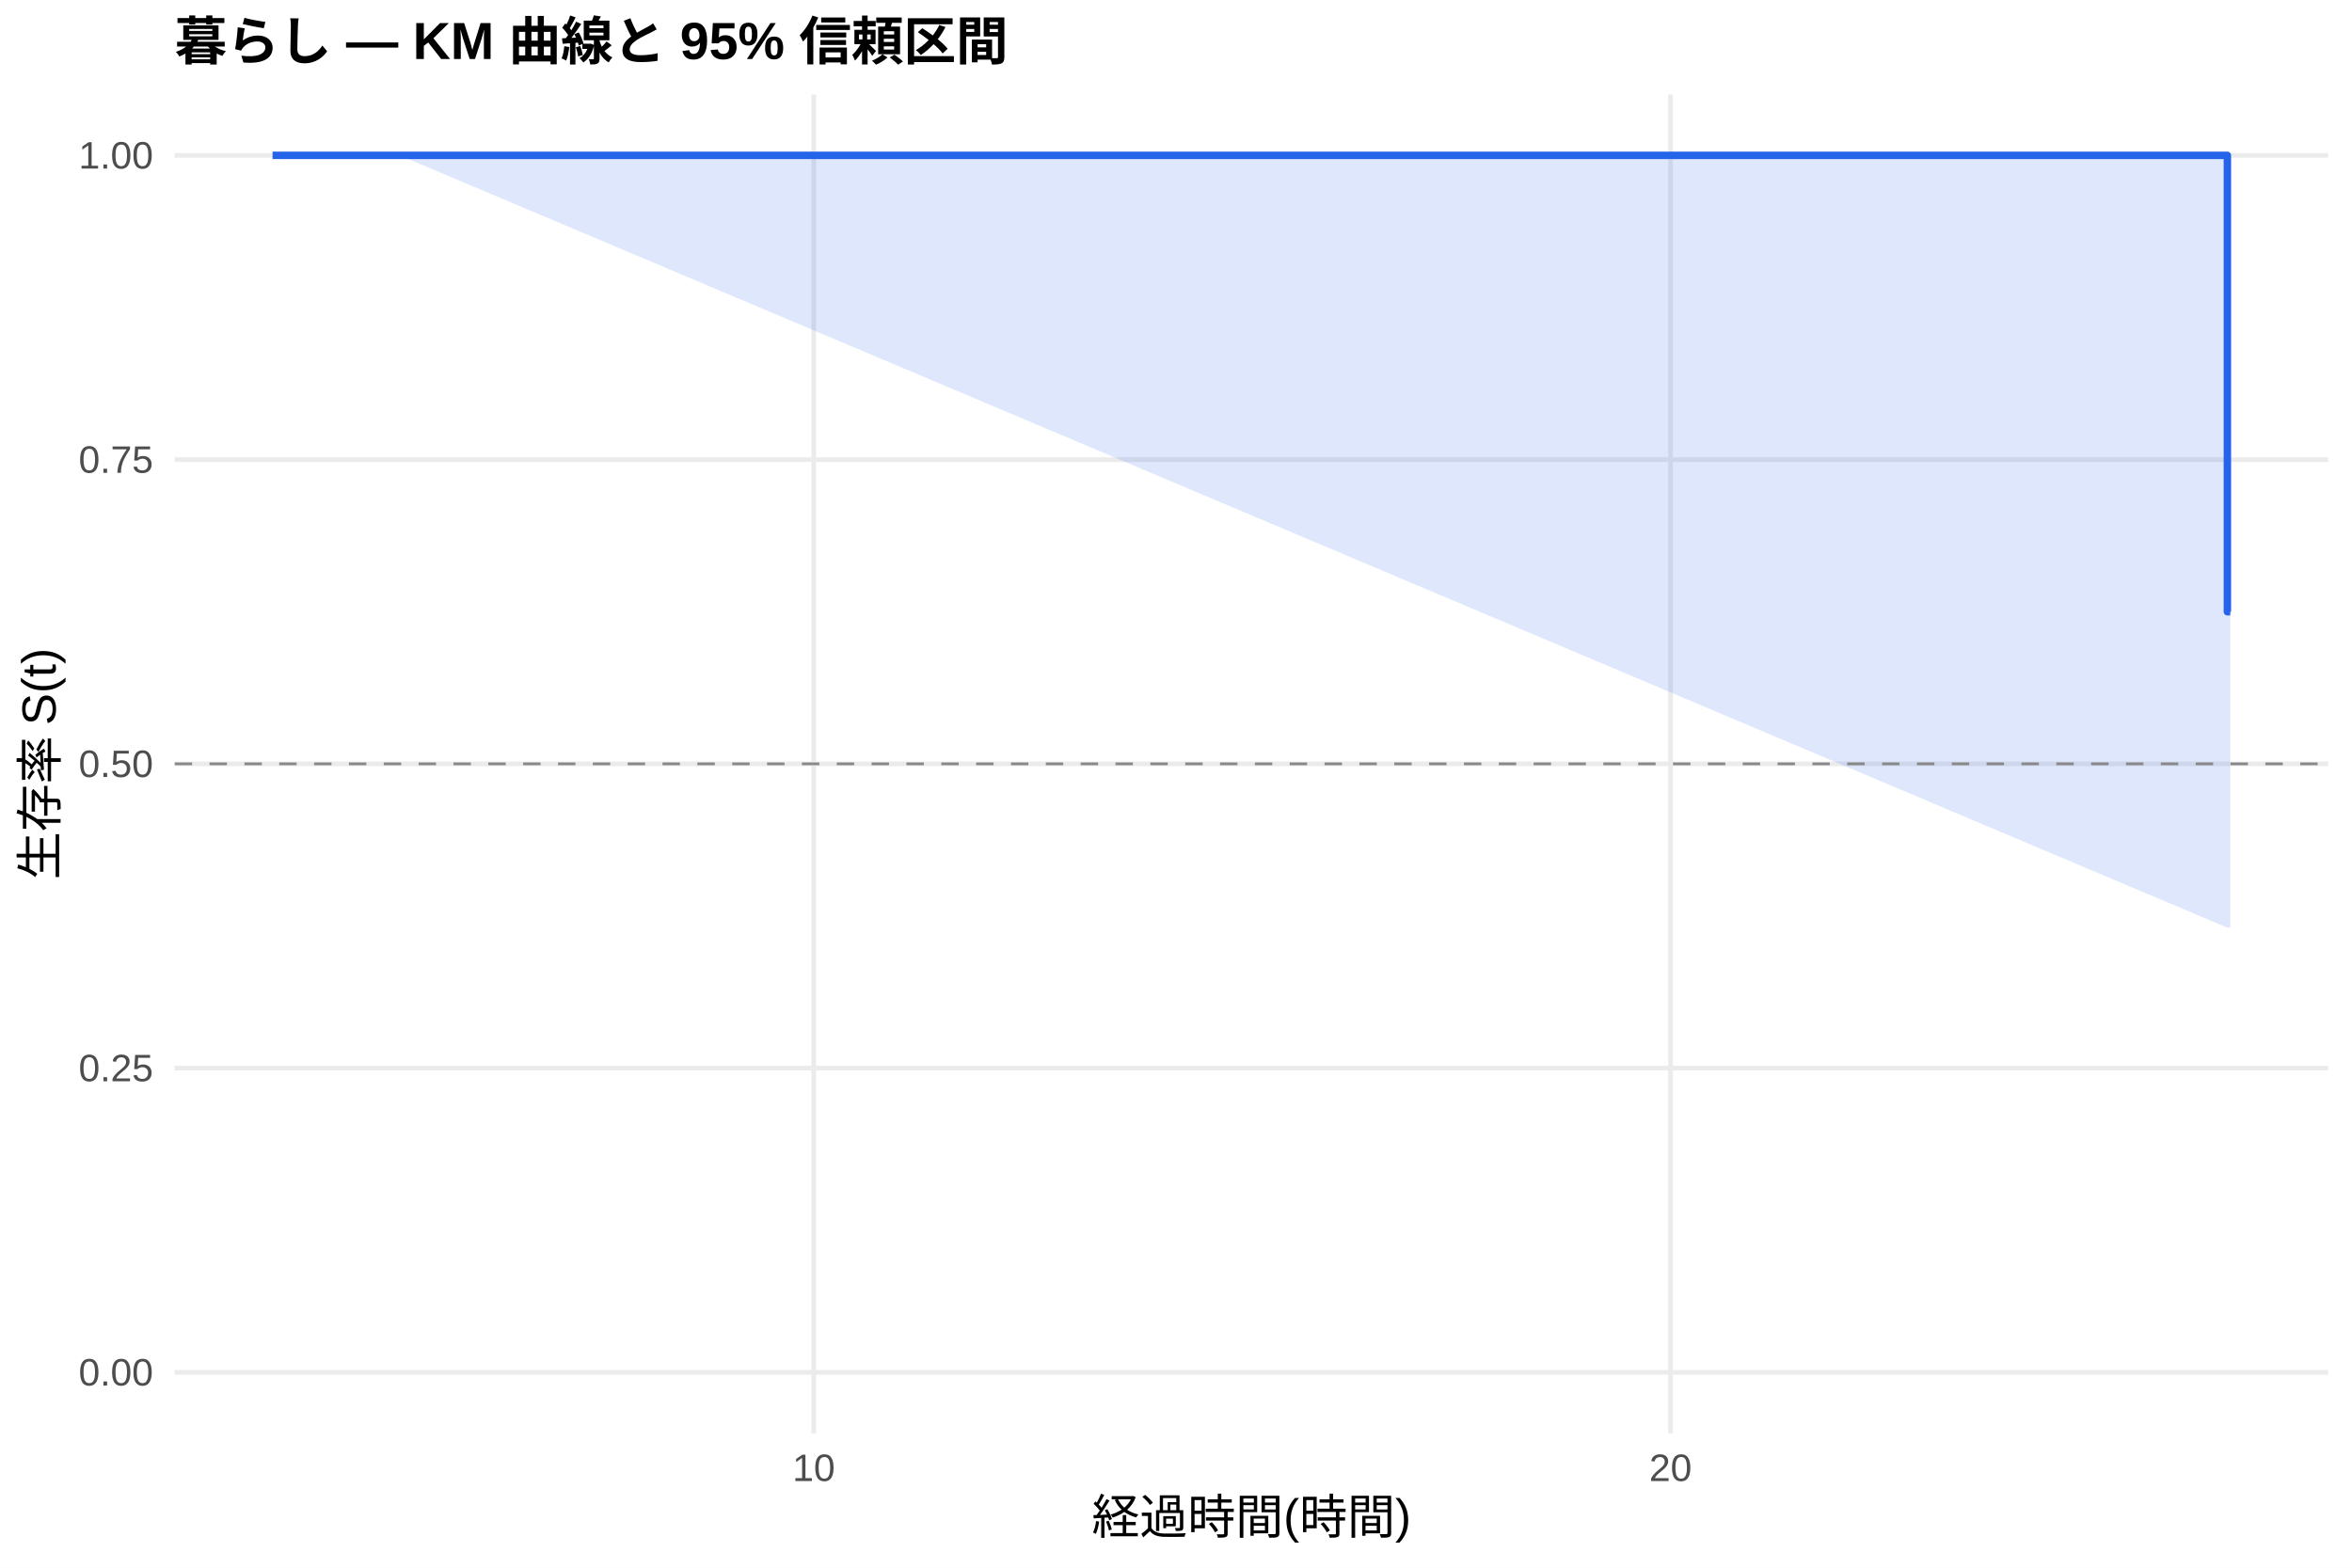
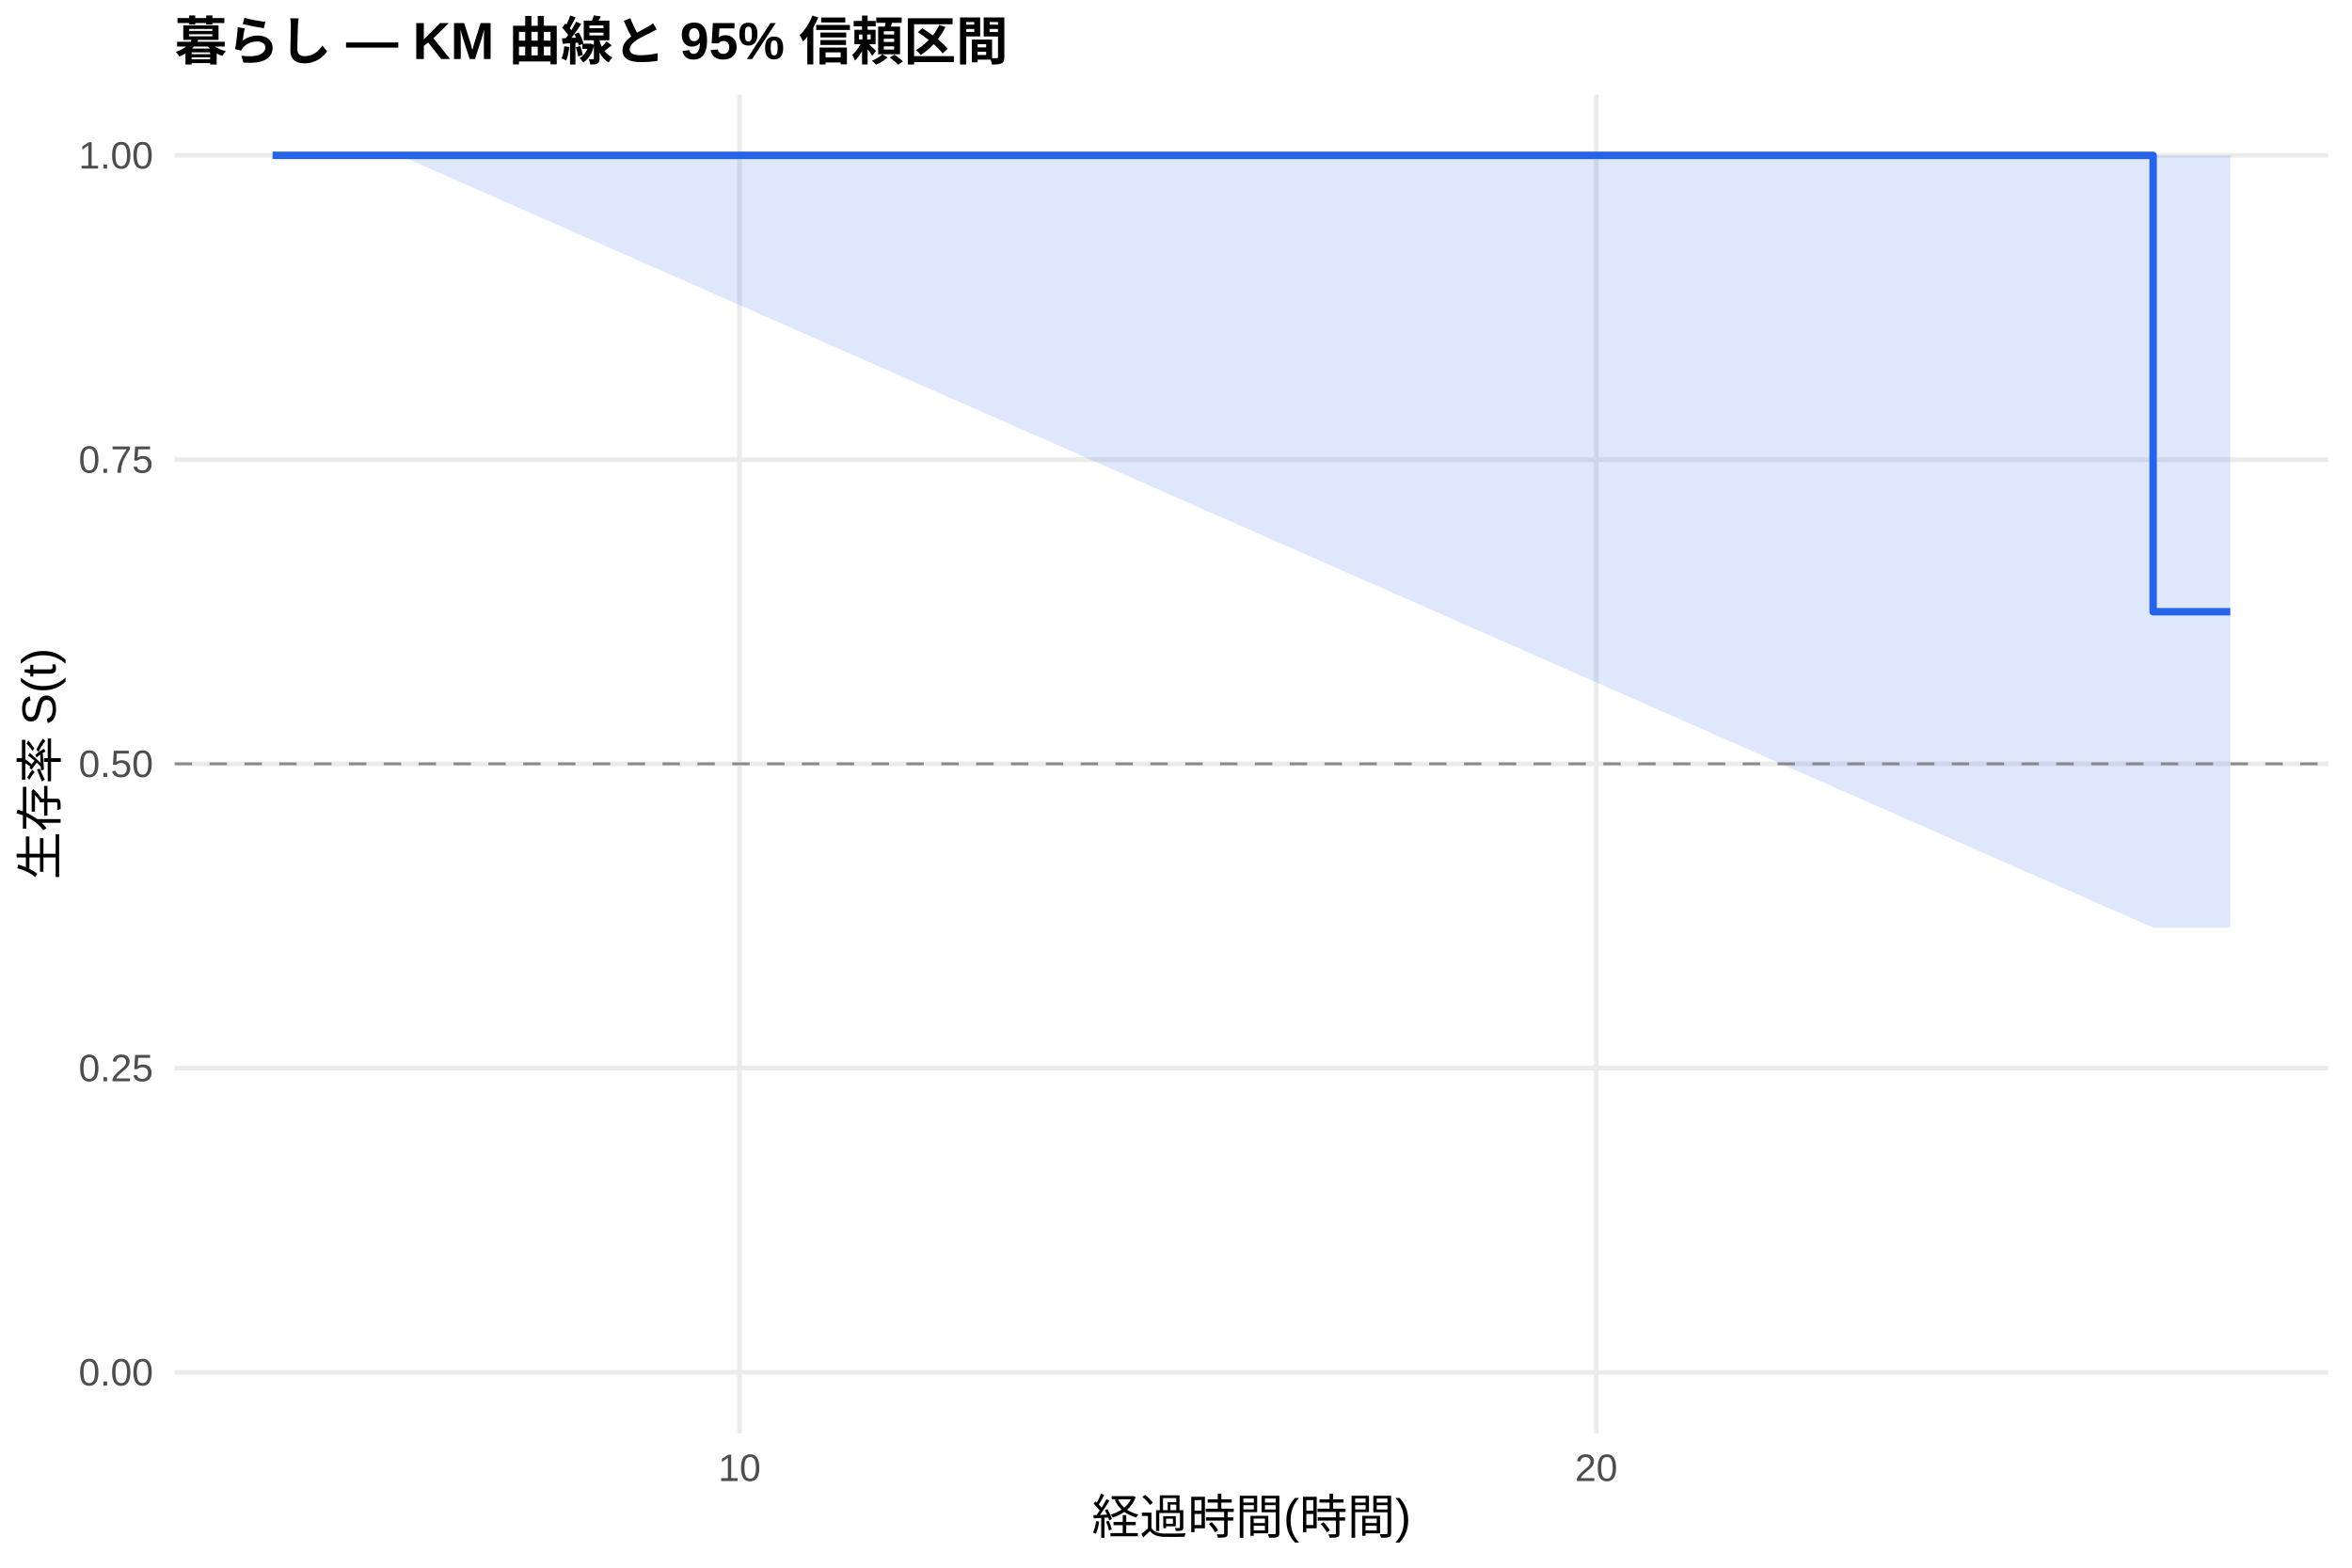
<svg xmlns="http://www.w3.org/2000/svg" width="540.00pt" height="360.00pt" viewBox="0 0 540.00 360.00">
  <g class="svglite">
    <defs>
      <style type="text/css">
    .svglite line, .svglite polyline, .svglite polygon, .svglite path, .svglite rect, .svglite circle {
      fill: none;
      stroke: #000000;
      stroke-linecap: round;
      stroke-linejoin: round;
      stroke-miterlimit: 10.00;
    }
    .svglite text {
      white-space: pre;
    }
    .svglite g.glyphgroup path {
      fill: inherit;
      stroke: none;
    }
  </style>
    </defs>
    <rect width="100%" height="100%" style="stroke: none; fill: #FFFFFF;" />
    <defs>
      <clipPath id="cpMC4wMHw1NDAuMDB8MC4wMHwzNjAuMDA=">
        <rect x="0.00" y="0.00" width="540.00" height="360.00" />
      </clipPath>
    </defs>
    <g clip-path="url(#cpMC4wMHw1NDAuMDB8MC4wMHwzNjAuMDA=)">
      <rect x="0" y="0.00" width="540.00" height="360.00" style="stroke-width: 1.07; stroke: none; fill: #FFFFFF;" />
    </g>
    <defs>
      <clipPath id="cpNDAuMTF8NTM0LjUyfDIxLjcxfDMyOS4xMg==">
        <rect x="40.11" y="21.71" width="494.41" height="307.41" />
      </clipPath>
    </defs>
    <g clip-path="url(#cpNDAuMTF8NTM0LjUyfDIxLjcxfDMyOS4xMg==)">
      <polyline points="40.11,315.14 534.52,315.14 " style="stroke-width: 1.07; stroke: #EBEBEB; stroke-linecap: butt;" />
      <polyline points="40.11,245.28 534.52,245.28 " style="stroke-width: 1.07; stroke: #EBEBEB; stroke-linecap: butt;" />
      <polyline points="40.11,175.41 534.52,175.41 " style="stroke-width: 1.07; stroke: #EBEBEB; stroke-linecap: butt;" />
      <polyline points="40.11,105.55 534.52,105.55 " style="stroke-width: 1.07; stroke: #EBEBEB; stroke-linecap: butt;" />
      <polyline points="40.11,35.68 534.52,35.68 " style="stroke-width: 1.07; stroke: #EBEBEB; stroke-linecap: butt;" />
-       <polyline points="186.83,329.12 186.83,21.71 " style="stroke-width: 1.07; stroke: #EBEBEB; stroke-linecap: butt;" />
-       <polyline points="383.54,329.12 383.54,21.71 " style="stroke-width: 1.07; stroke: #EBEBEB; stroke-linecap: butt;" />
-       <polygon points="62.58,35.68 91.76,35.68 511.39,35.68 512.05,35.68 512.05,213.03 511.39,213.03 91.76,35.68 62.58,35.68 " style="stroke-width: 0.00; stroke: none; stroke-linecap: butt; fill: #2563EB; fill-opacity: 0.15;" />
-       <polyline points="62.58,35.68 91.76,35.68 511.39,35.68 512.05,35.68 " style="stroke-width: 1.07; stroke: none; stroke-linecap: butt;" />
-       <polyline points="512.05,213.03 511.39,213.03 91.76,35.68 62.58,35.68 " style="stroke-width: 1.07; stroke: none; stroke-linecap: butt;" />
-       <polyline points="62.58,35.68 91.76,35.68 91.76,35.68 511.39,35.68 511.39,140.48 512.05,140.48 512.05,140.48 " style="stroke-width: 1.71; stroke: #2563EB; stroke-linecap: butt;" />
+       <polyline points="169.79,329.12 169.79,21.71 " style="stroke-width: 1.07; stroke: #EBEBEB; stroke-linecap: butt;" />
+       <polyline points="366.49,329.12 366.49,21.71 " style="stroke-width: 1.07; stroke: #EBEBEB; stroke-linecap: butt;" />
+       <polygon points="62.58,35.68 91.76,35.68 494.34,35.68 512.05,35.68 512.05,213.03 494.34,213.03 91.76,35.68 62.58,35.68 " style="stroke-width: 0.00; stroke: none; stroke-linecap: butt; fill: #2563EB; fill-opacity: 0.15;" />
+       <polyline points="62.58,35.68 91.76,35.68 494.34,35.68 512.05,35.68 " style="stroke-width: 1.07; stroke: none; stroke-linecap: butt;" />
+       <polyline points="512.05,213.03 494.34,213.03 91.76,35.68 62.58,35.68 " style="stroke-width: 1.07; stroke: none; stroke-linecap: butt;" />
+       <polyline points="62.58,35.68 91.76,35.68 91.76,35.68 494.34,35.68 494.34,140.48 512.05,140.48 512.05,140.48 " style="stroke-width: 1.71; stroke: #2563EB; stroke-linecap: butt;" />
      <line x1="40.11" y1="175.41" x2="534.52" y2="175.41" style="stroke-width: 0.64; stroke: #888888; stroke-dasharray: 4.00,4.00; stroke-linecap: butt;" />
    </g>
    <g clip-path="url(#cpMC4wMHw1NDAuMDB8MC4wMHwzNjAuMDA=)">
      <text x="35.18" y="318.17" text-anchor="end" style="font-size: 8.80px;fill: #4D4D4D; font-family: &quot;Liberation Sans&quot;;" textLength="17.11px" lengthAdjust="spacingAndGlyphs">0.00</text>
      <text x="35.18" y="248.30" text-anchor="end" style="font-size: 8.80px;fill: #4D4D4D; font-family: &quot;Liberation Sans&quot;;" textLength="17.11px" lengthAdjust="spacingAndGlyphs">0.25</text>
      <text x="35.18" y="178.44" text-anchor="end" style="font-size: 8.80px;fill: #4D4D4D; font-family: &quot;Liberation Sans&quot;;" textLength="17.11px" lengthAdjust="spacingAndGlyphs">0.50</text>
      <text x="35.18" y="108.57" text-anchor="end" style="font-size: 8.80px;fill: #4D4D4D; font-family: &quot;Liberation Sans&quot;;" textLength="17.11px" lengthAdjust="spacingAndGlyphs">0.75</text>
      <text x="35.18" y="38.71" text-anchor="end" style="font-size: 8.80px;fill: #4D4D4D; font-family: &quot;Liberation Sans&quot;;" textLength="17.11px" lengthAdjust="spacingAndGlyphs">1.00</text>
-       <text x="186.83" y="340.10" text-anchor="middle" style="font-size: 8.80px;fill: #4D4D4D; font-family: &quot;Liberation Sans&quot;;" textLength="9.78px" lengthAdjust="spacingAndGlyphs">10</text>
-       <text x="383.54" y="340.10" text-anchor="middle" style="font-size: 8.80px;fill: #4D4D4D; font-family: &quot;Liberation Sans&quot;;" textLength="9.78px" lengthAdjust="spacingAndGlyphs">20</text>
+       <text x="169.79" y="340.10" text-anchor="middle" style="font-size: 8.80px;fill: #4D4D4D; font-family: &quot;Liberation Sans&quot;;" textLength="9.78px" lengthAdjust="spacingAndGlyphs">10</text>
+       <text x="366.49" y="340.10" text-anchor="middle" style="font-size: 8.80px;fill: #4D4D4D; font-family: &quot;Liberation Sans&quot;;" textLength="9.78px" lengthAdjust="spacingAndGlyphs">20</text>
      <text x="287.32" y="352.24" text-anchor="middle" style="font-size: 11.00px; font-family: &quot;Liberation Sans&quot;;" textLength="73.31px" lengthAdjust="spacingAndGlyphs">経過時間(時間)</text>
      <text transform="translate(13.05,175.41) rotate(-90)" text-anchor="middle" style="font-size: 11.00px; font-family: &quot;Liberation Sans&quot;;" textLength="53.78px" lengthAdjust="spacingAndGlyphs">生存率 S(t)</text>
      <text x="40.11" y="13.74" style="font-size: 12.00px; font-weight: bold; font-family: &quot;Liberation Sans&quot;;" textLength="191.33px" lengthAdjust="spacingAndGlyphs">暮らし — KM 曲線と 95% 信頼区間</text>
    </g>
  </g>
</svg>
